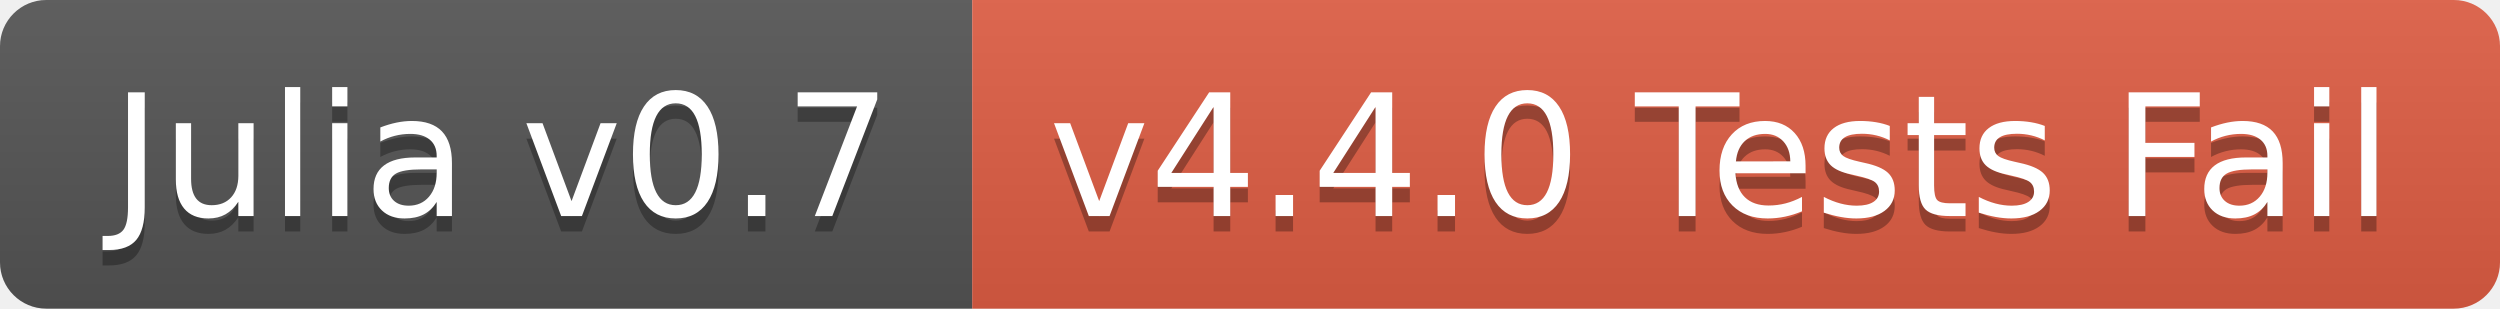
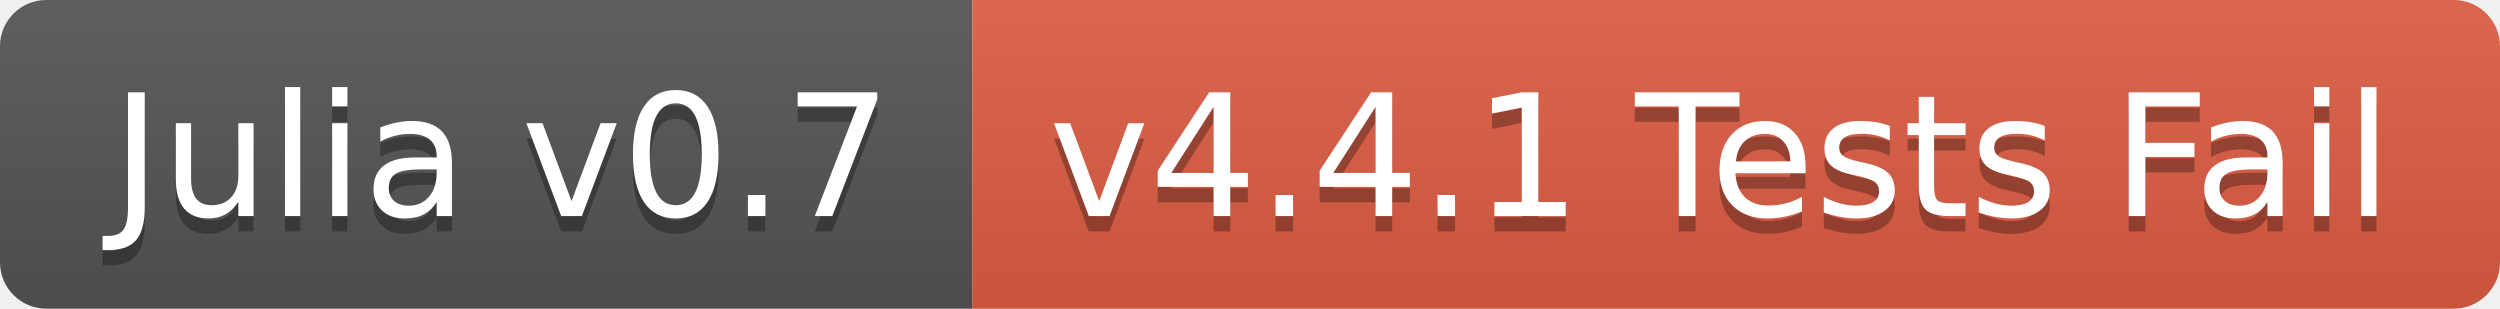
<svg xmlns="http://www.w3.org/2000/svg" width="162" height="20">
  <linearGradient id="b" x2="0" y2="100%">
    <stop offset="0" stop-color="#bbb" stop-opacity=".1" />
    <stop offset="1" stop-opacity=".1" />
  </linearGradient>
  <clipPath id="a">
    <rect width="162" height="20" rx="3" fill="#fff" />
  </clipPath>
  <g clip-path="url(#a)">
    <path fill="#555" d="M0 0h63v20H0z" />
    <path fill="#e05d44" d="M63 0h99v20H63z" />
    <path fill="url(#b)" d="M0 0h162v20H0z" />
  </g>
  <g fill="#fff" text-anchor="middle" font-family="DejaVu Sans,Verdana,Geneva,sans-serif" font-size="110">
    <text x="325" y="150" fill="#010101" fill-opacity=".3" transform="scale(.1)" textLength="530">Julia v0.7</text>
    <text x="325" y="140" transform="scale(.1)" textLength="530">Julia v0.7</text>
-     <text x="1115" y="150" fill="#010101" fill-opacity=".3" transform="scale(.1)" textLength="890">v4.4.0 Tests Fail</text>
-     <text x="1115" y="140" transform="scale(.1)" textLength="890">v4.4.0 Tests Fail</text>
+     <text x="1115" y="150" fill="#010101" fill-opacity=".3" transform="scale(.1)" textLength="890">v4.4.1 Tests Fail</text>
+     <text x="1115" y="140" transform="scale(.1)" textLength="890">v4.4.1 Tests Fail</text>
  </g>
</svg>
